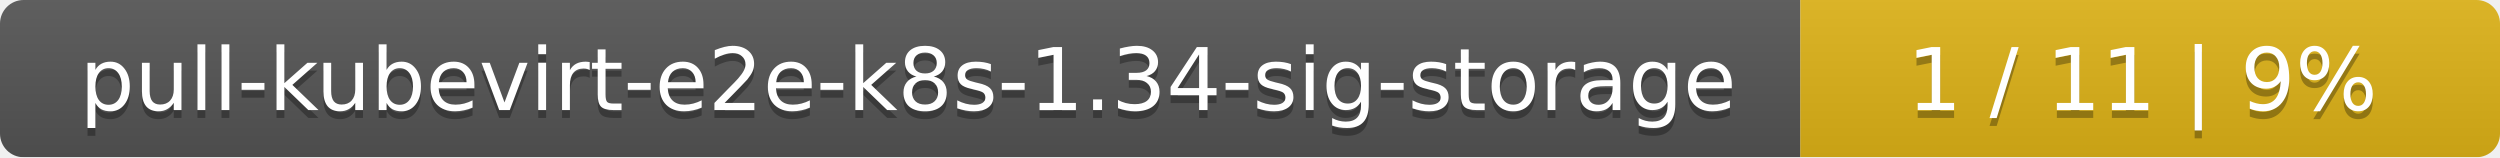
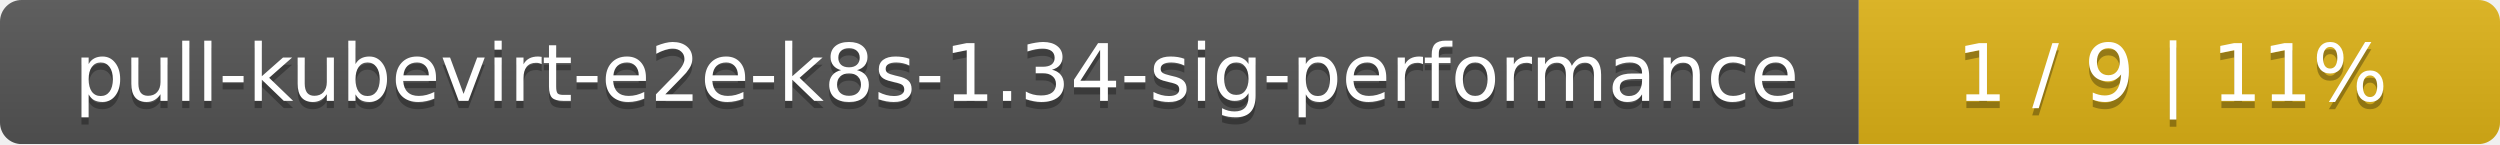
- <svg xmlns="http://www.w3.org/2000/svg" width="318" height="20">
+ <svg xmlns="http://www.w3.org/2000/svg" width="347" height="20">
  <linearGradient id="smooth" x2="0" y2="100%">
    <stop offset="0" stop-color="#bbb" stop-opacity=".1" />
    <stop offset="1" stop-opacity=".1" />
  </linearGradient>
  <mask id="round">
-     <rect width="318" height="20" rx="3" fill="#fff" />
+     <rect width="347" height="20" rx="3" fill="#fff" />
  </mask>
  <g mask="url(#round)">
-     <rect width="229" height="20" fill="#555" />
-     <rect x="229" width="89" height="20" fill="#dfb317" />
-     <rect width="318" height="20" fill="url(#smooth)" />
+     <rect width="258" height="20" fill="#555" />
+     <rect x="258" width="89" height="20" fill="#dfb317" />
+     <rect width="347" height="20" fill="url(#smooth)" />
  </g>
  <g fill="#fff" text-anchor="middle" font-family="DejaVu Sans,Verdana,Geneva,sans-serif" font-size="11">
-     <text x="115.5" y="15" fill="#010101" fill-opacity=".3">pull-kubevirt-e2e-k8s-1.34-sig-storage</text>
-     <text x="115.5" y="14">pull-kubevirt-e2e-k8s-1.34-sig-storage</text>
-     <text x="272.5" y="15" fill="#010101" fill-opacity=".3">1 / 11    |    9%</text>
-     <text x="272.5" y="14">1 / 11    |    9%</text>
+     <text x="130" y="15" fill="#010101" fill-opacity=".3">pull-kubevirt-e2e-k8s-1.34-sig-performance</text>
+     <text x="130" y="14">pull-kubevirt-e2e-k8s-1.34-sig-performance</text>
+     <text x="301.5" y="15" fill="#010101" fill-opacity=".3">1 / 9    |    11%</text>
+     <text x="301.5" y="14">1 / 9    |    11%</text>
  </g>
</svg>
